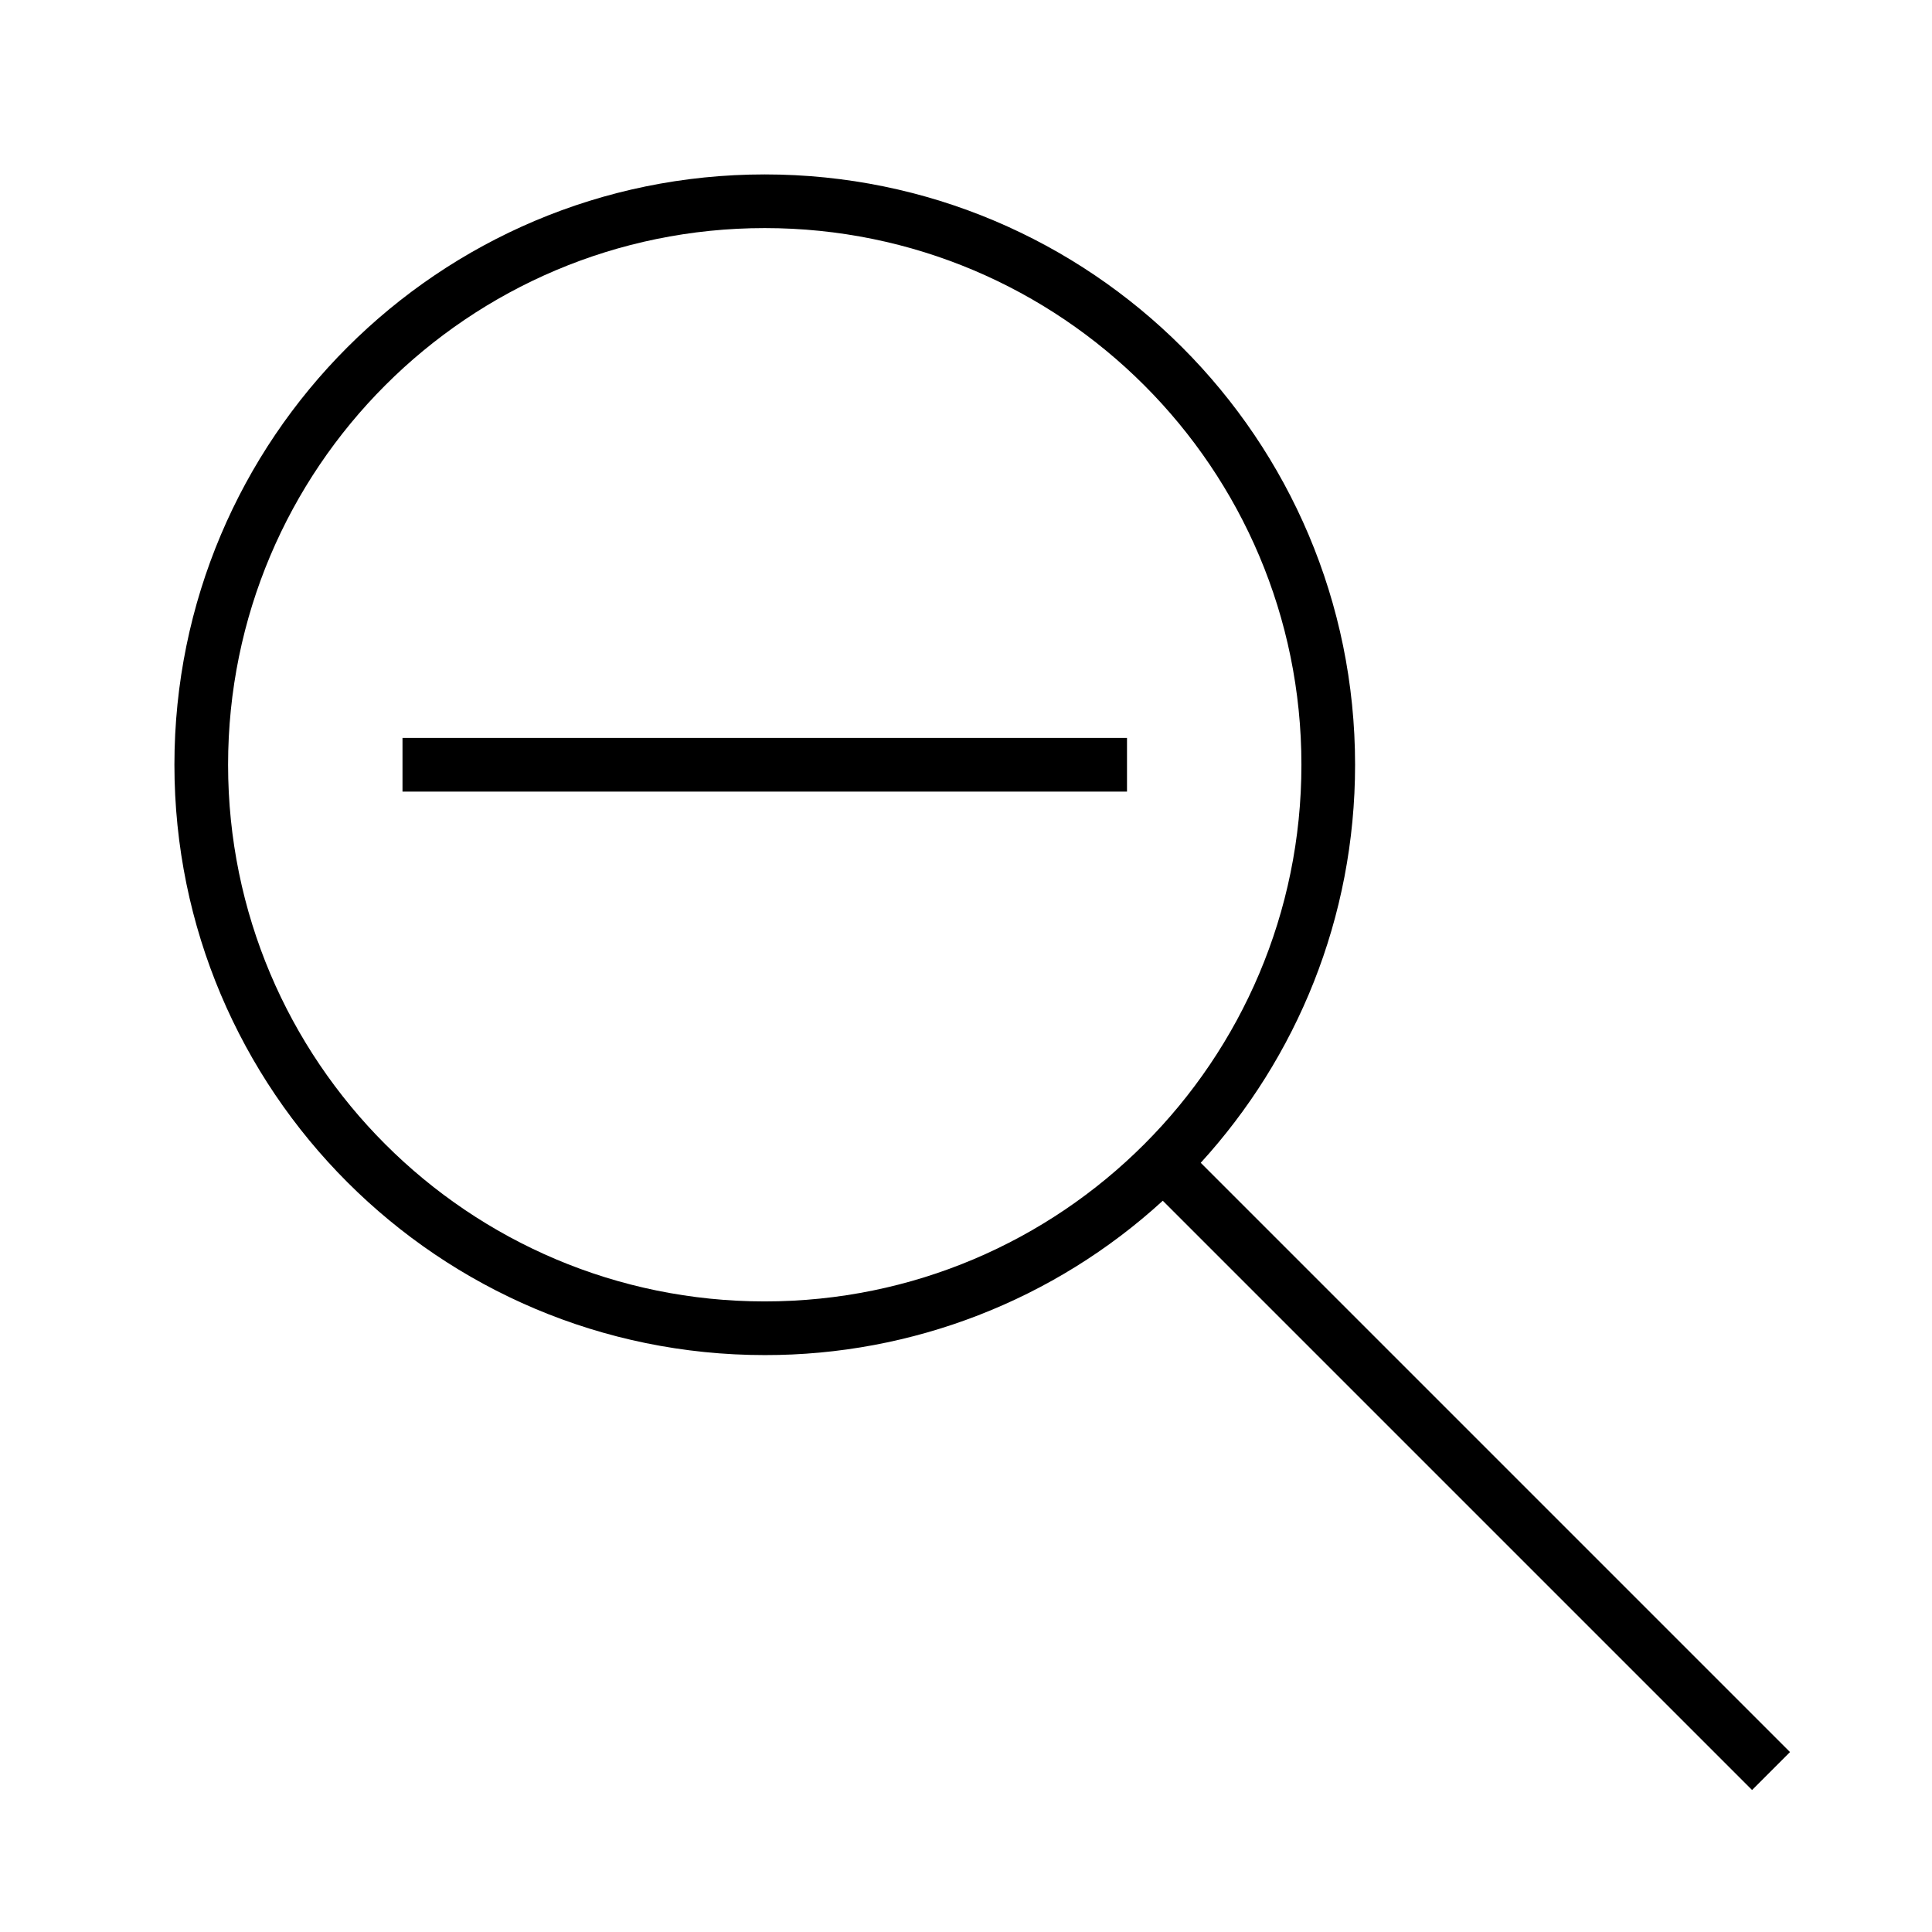
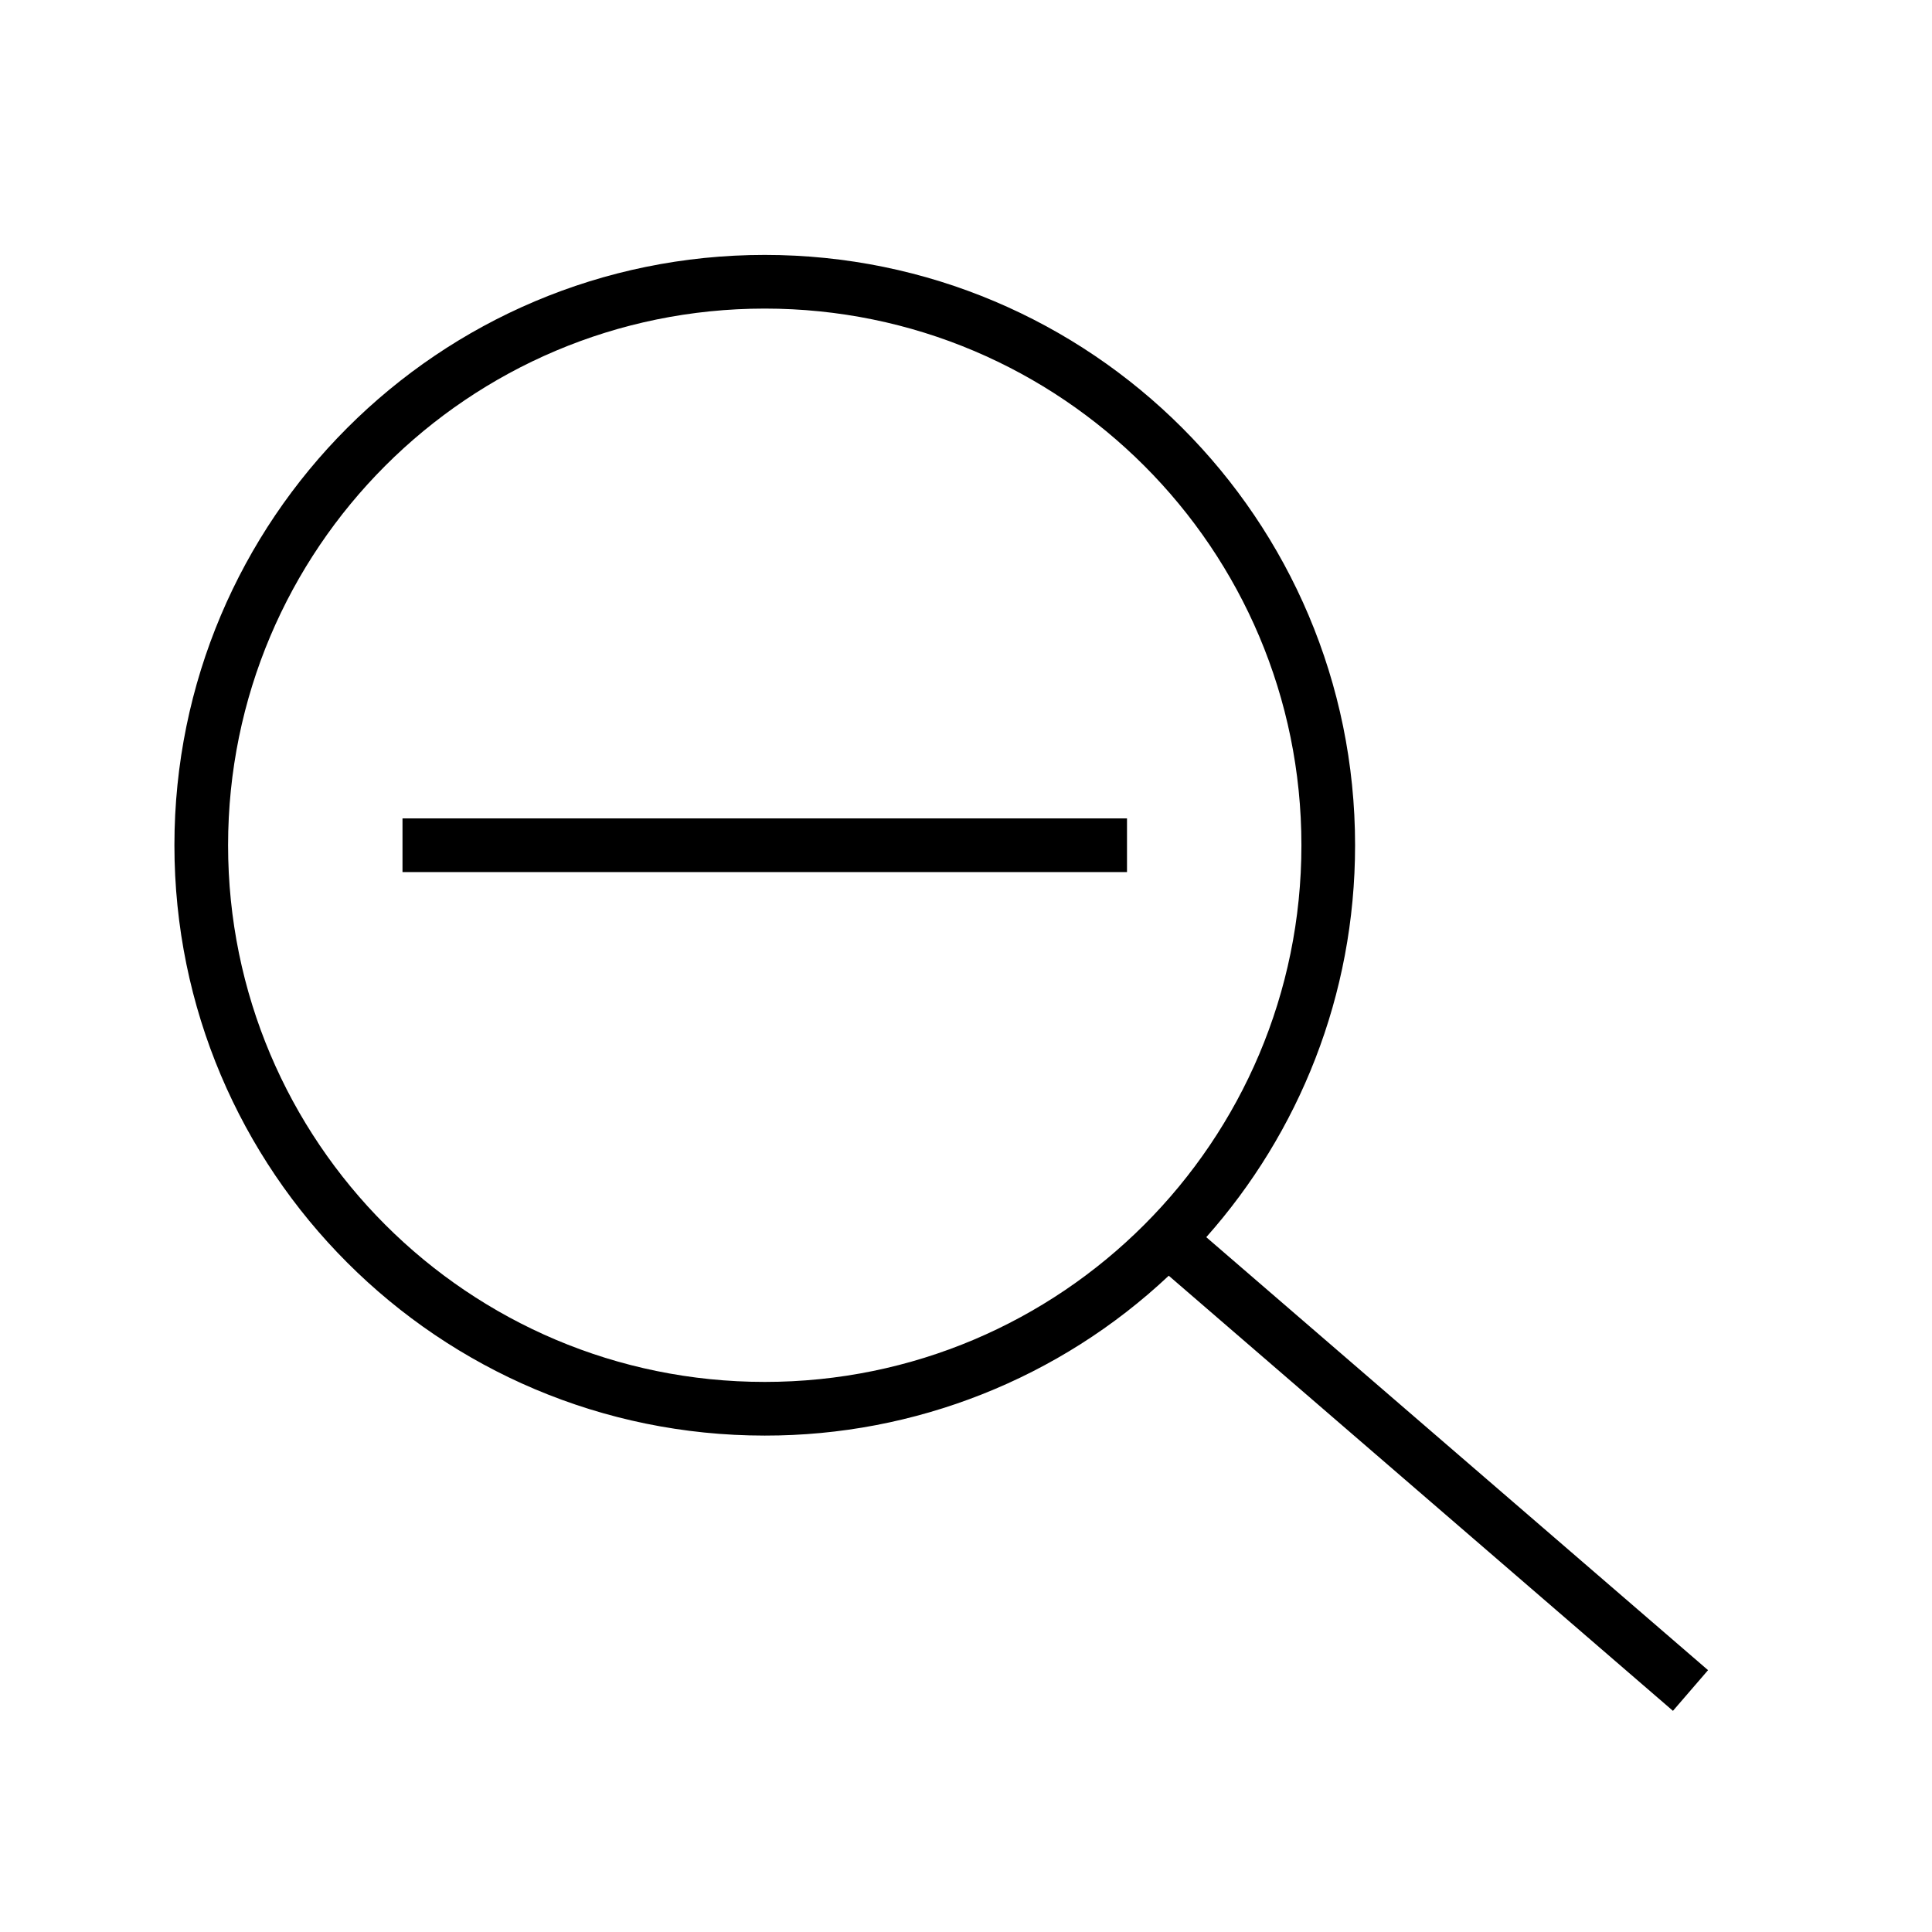
<svg xmlns="http://www.w3.org/2000/svg" width="36" height="36" viewBox="0 0 36 36" fill="none">
-   <path fill-rule="evenodd" clip-rule="evenodd" d="M14.25 4.25c-5.523 0-10 4.477-10 10s4.477 10 10 10 10-4.477 10-10-4.477-10-10-10Zm-11 10c0-6.075 4.925-11 11-11s11 4.925 11 11c0 2.858-1.09 5.46-2.876 7.417l10.98 10.98-.707.707-10.98-10.98a10.96 10.96 0 0 1-7.417 2.876c-6.075 0-11-4.925-11-11Zm17.75.5H7.5v-1H21v1Z" fill="#000" />
+   <path fill-rule="evenodd" clip-rule="evenodd" d="M14.25 5.75c-5.524 0-10 4.478-10 10 0 5.524 4.476 10 10 10s10-4.476 10-10c0-5.522-4.476-10-10-10Zm-11 10c0-6.074 4.924-11 11-11s11 4.926 11 11c0 2.803-1.048 5.36-2.773 7.303l9.35 8.068-.654.758-9.395-8.108a10.962 10.962 0 0 1-7.528 2.979c-6.076 0-11-4.924-11-11Zm17.75.5H7.5v-1H21v1Z" fill="#000" />
</svg>
